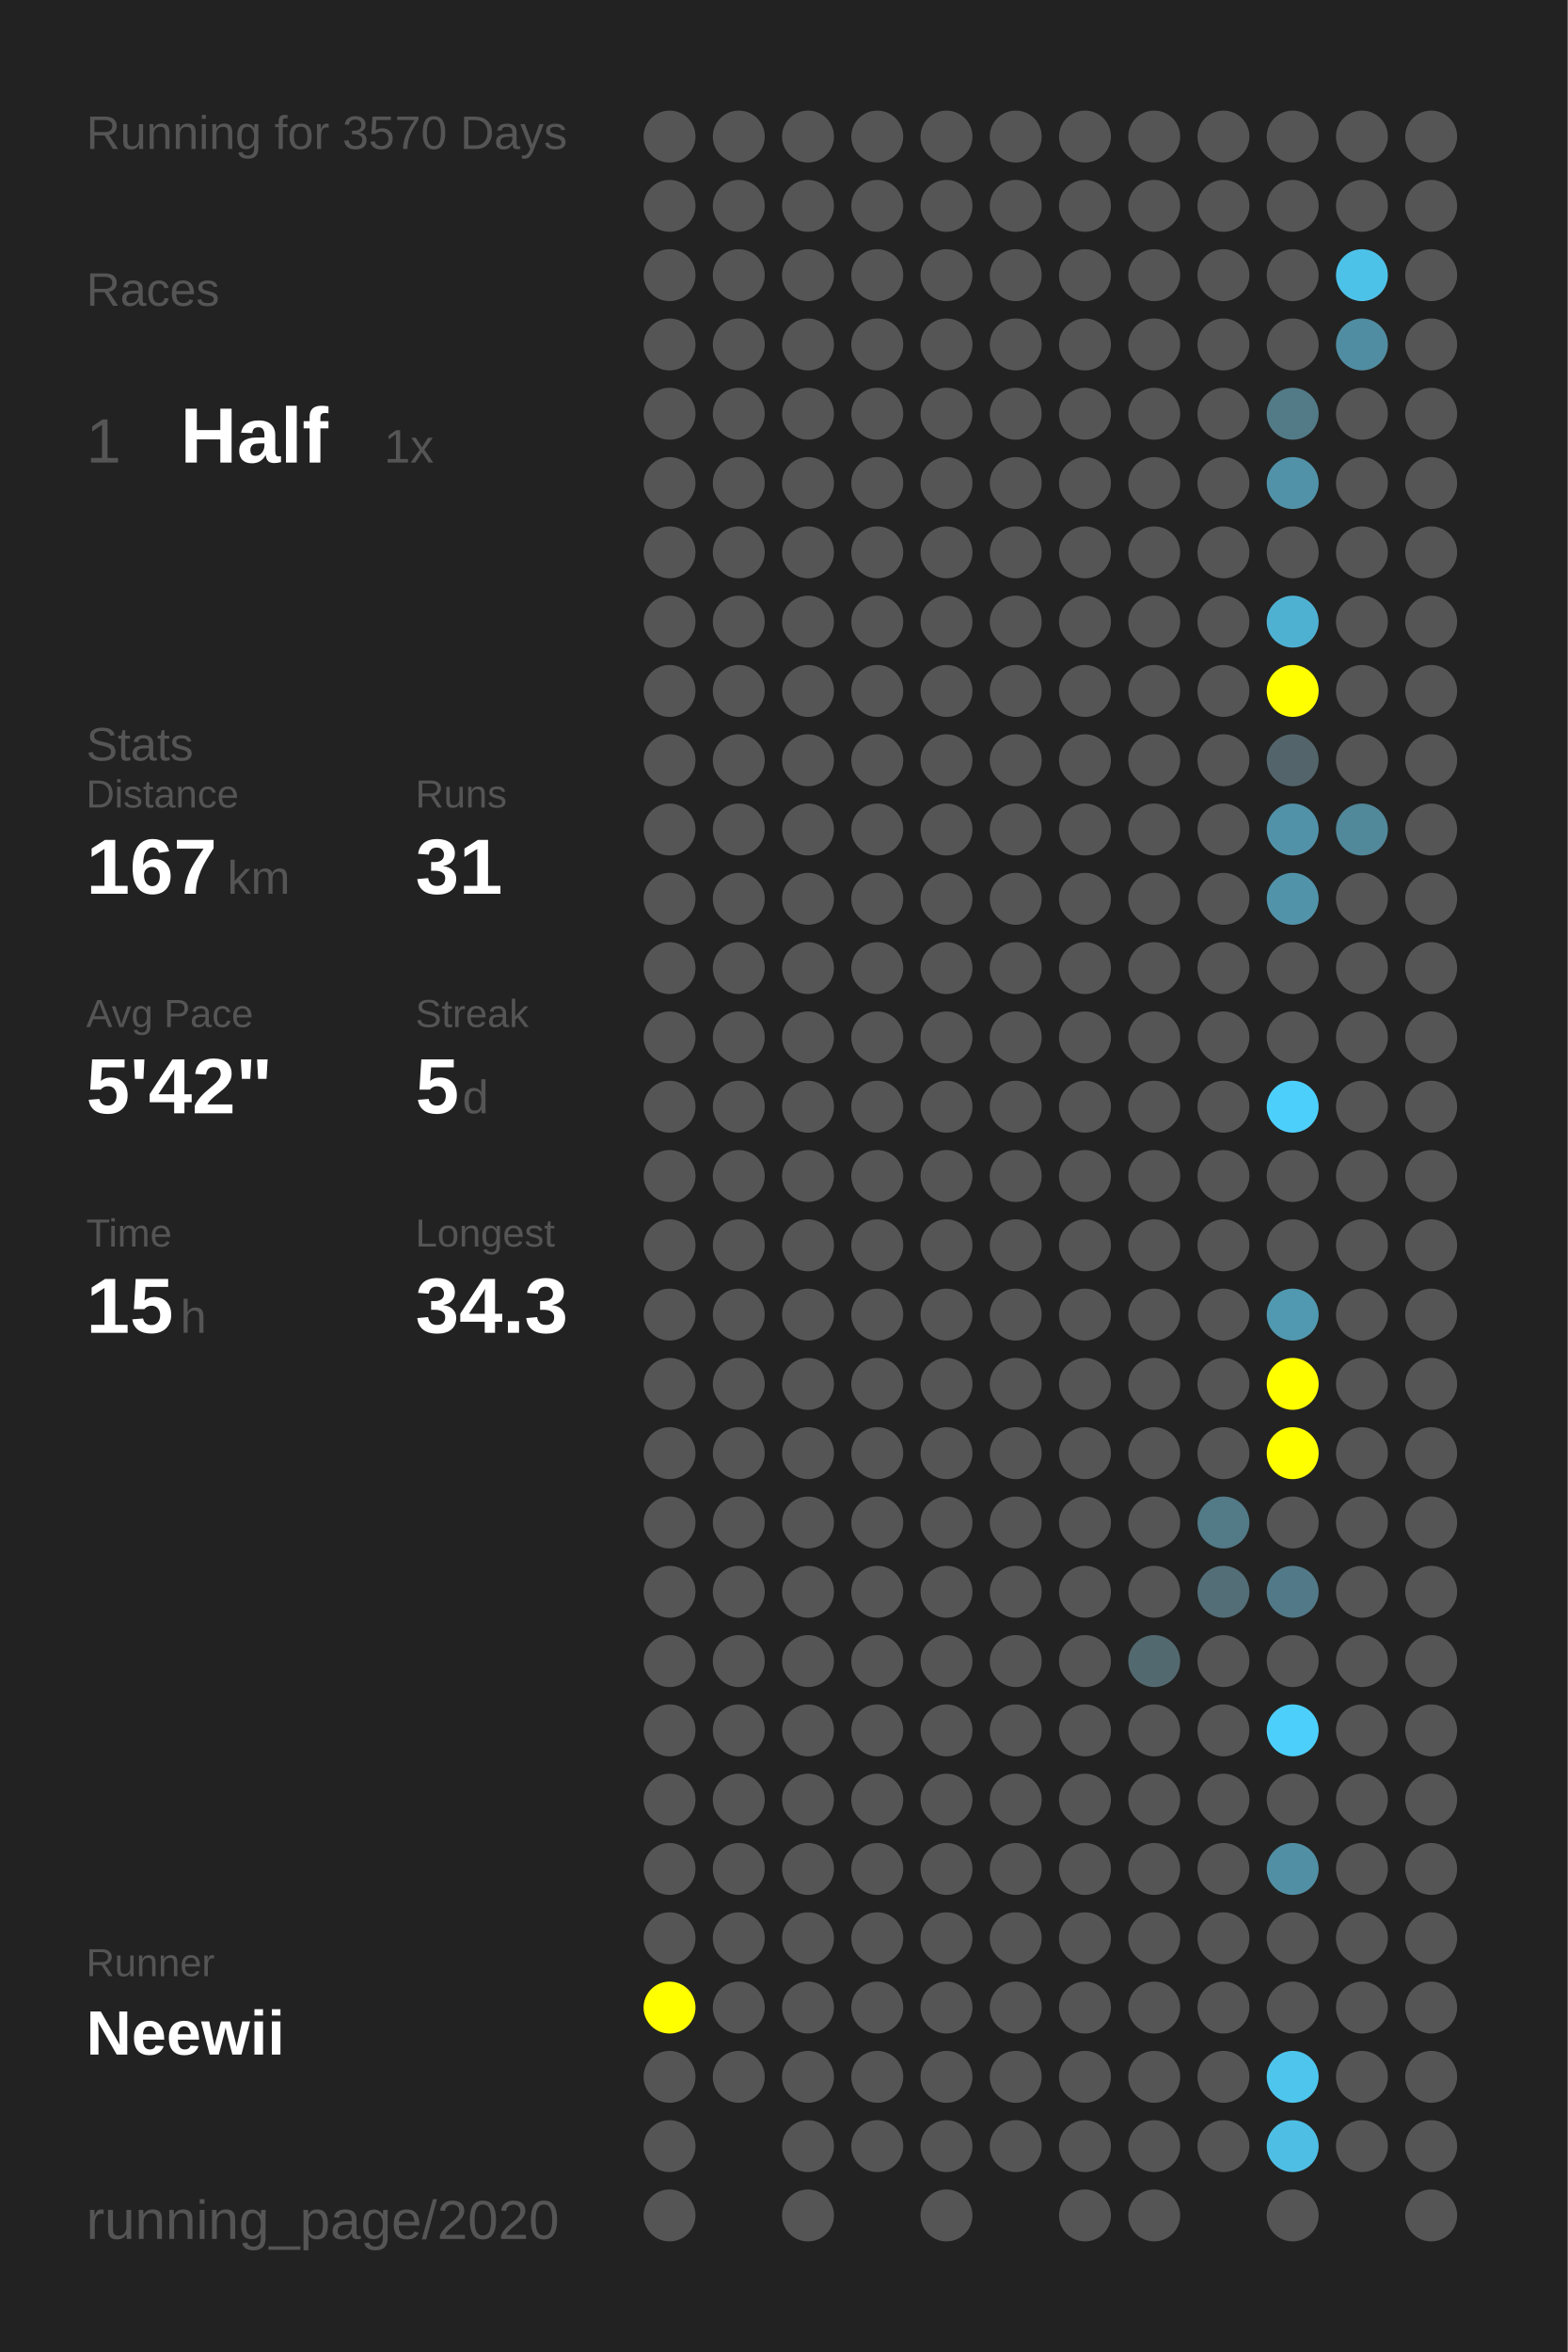
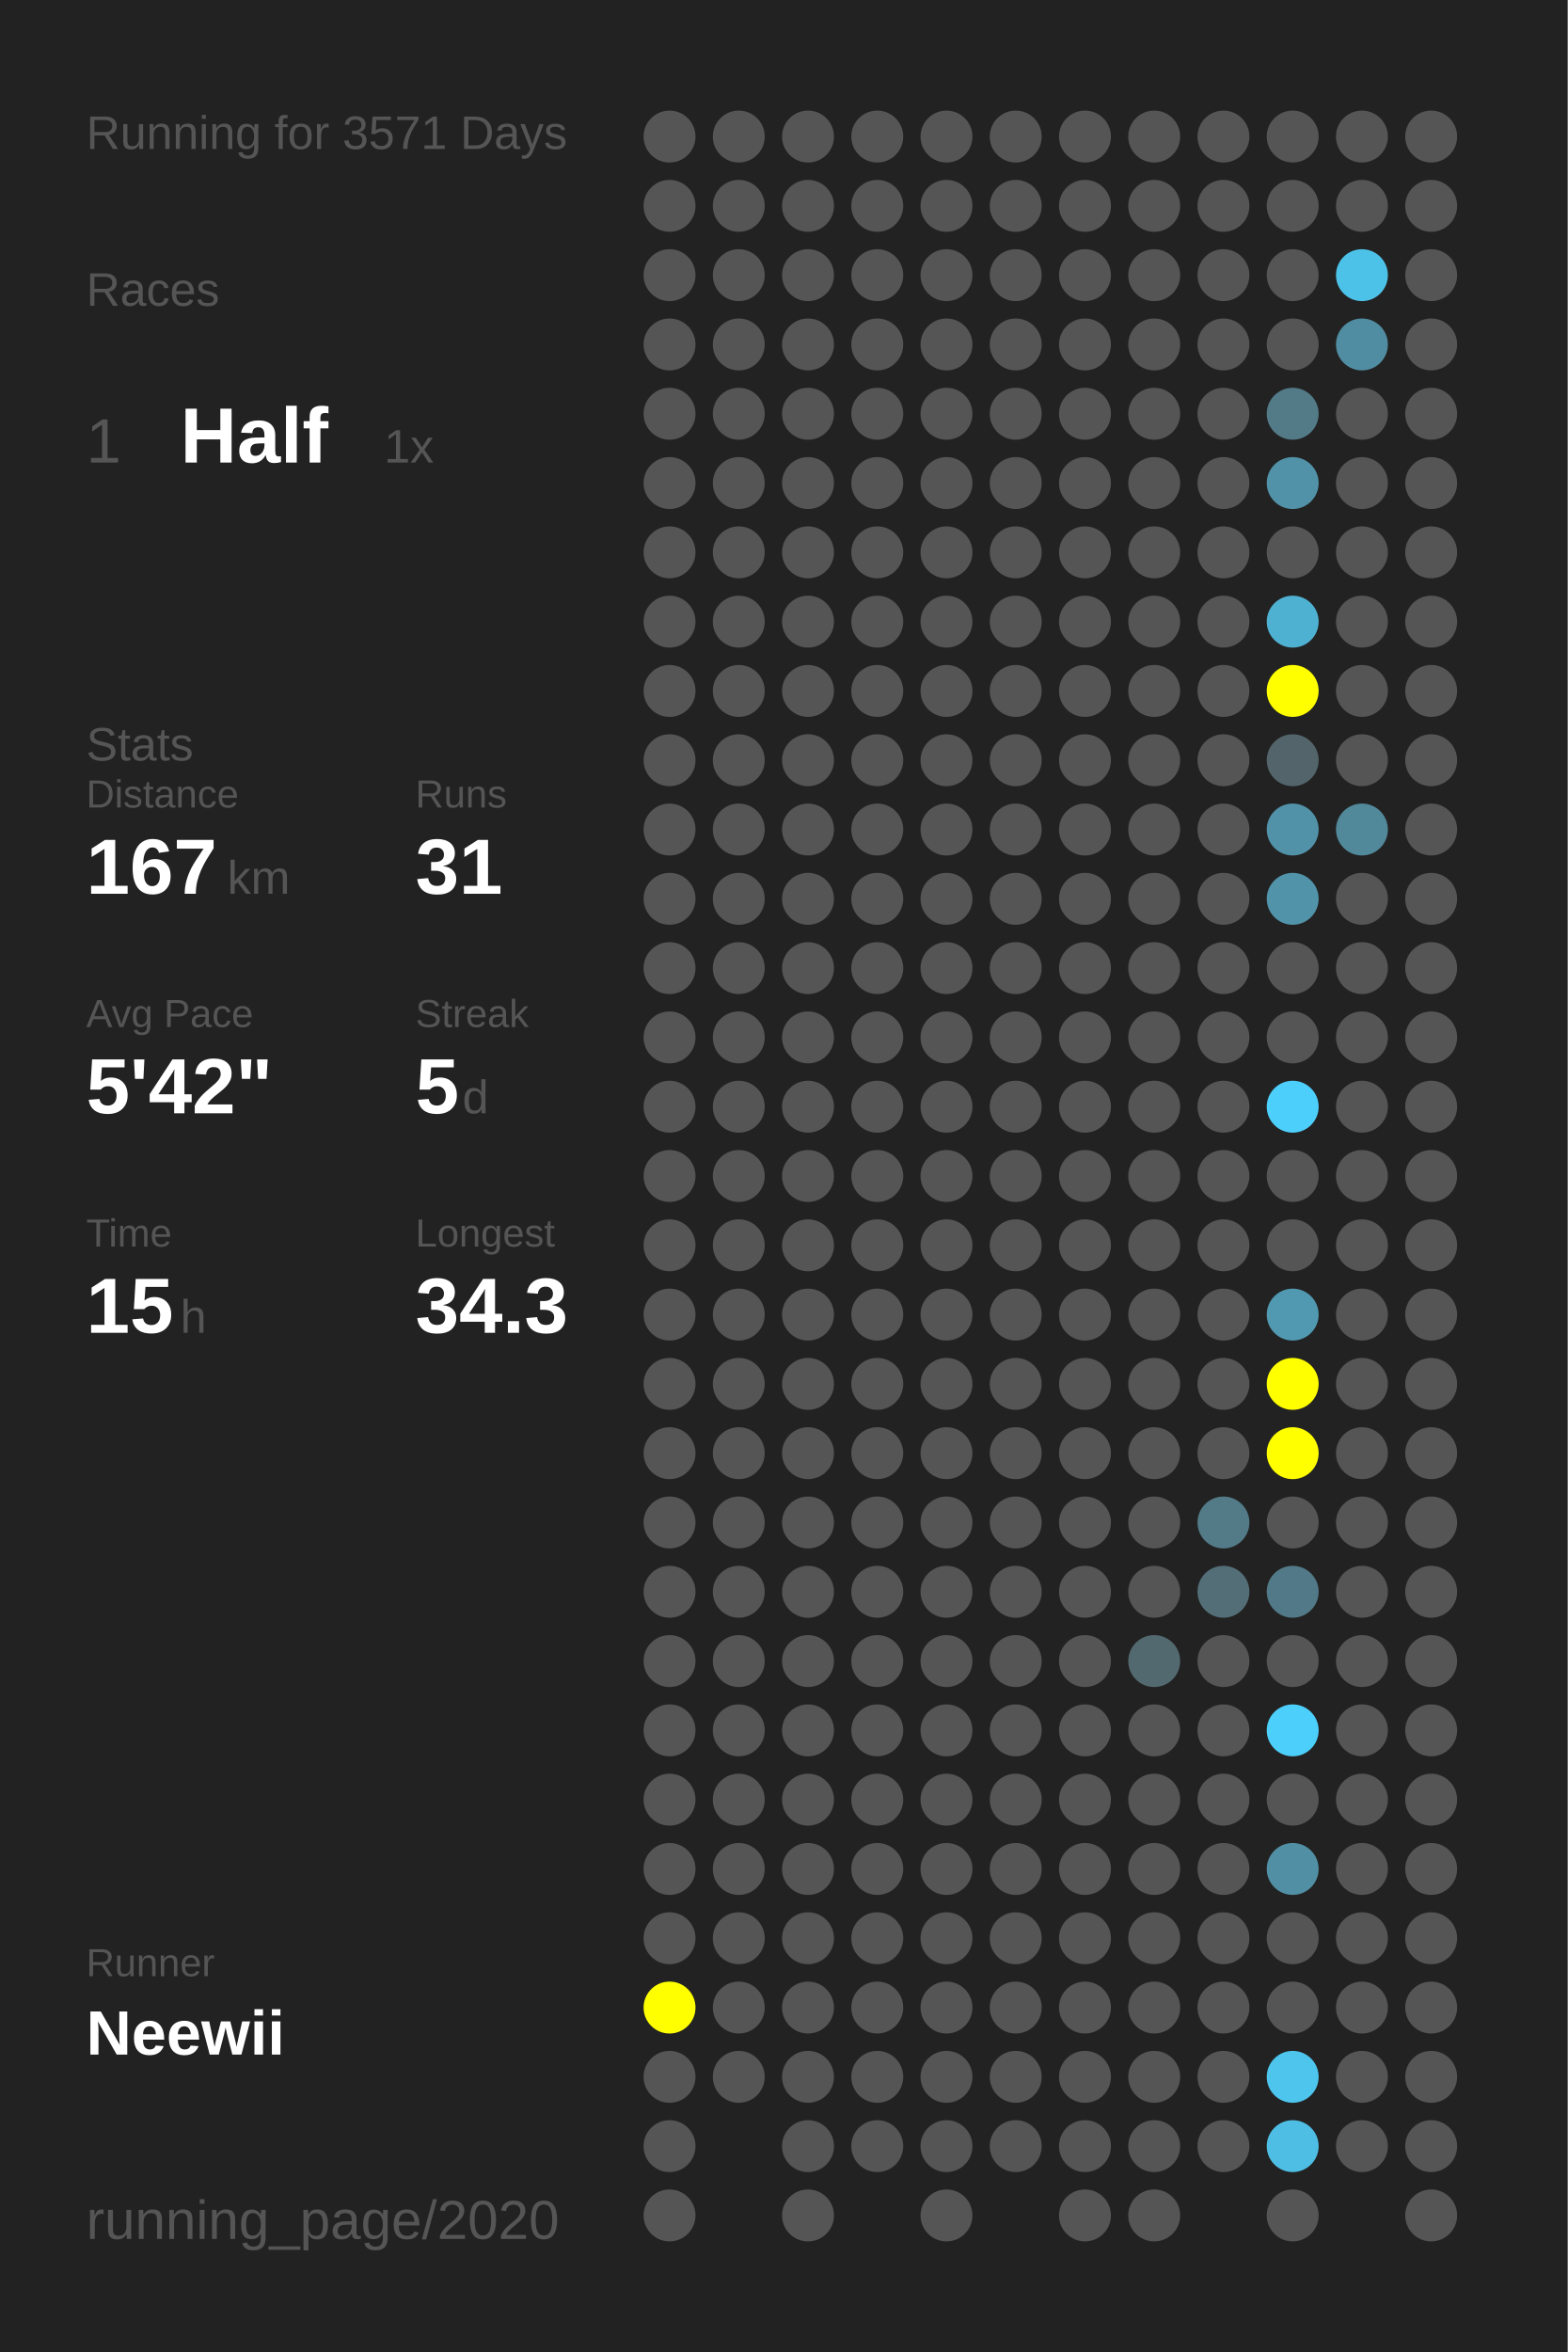
<svg xmlns="http://www.w3.org/2000/svg" baseProfile="full" height="300mm" version="1.1" viewBox="0,0,200,300" width="200mm">
  <defs />
  <rect fill="#222222" height="300" width="200" x="0" y="0" />
-   <text fill="#555555" style="font-size:6px; font-family:Arial;" x="11" y="19">Running for 3570 Days</text>
+   <text fill="#555555" style="font-size:6px; font-family:Arial;" x="11" y="19">Running for 3571 Days</text>
  <text fill="#555555" style="font-size:6px; font-family:Arial;" x="11" y="39">Races</text>
  <text fill="#555555" style="font-size:8px; font-family:Arial;" x="11" y="59">1</text>
  <text fill="#FFFFFF" style="font-size:10px; font-family:Arial; font-weight:bold;" x="23" y="59">Half</text>
  <text fill="#555555" style="font-size:6px; font-family:Arial;" x="49" y="59">1x</text>
  <text fill="#555555" style="font-size:6px; font-family:Arial;" x="11" y="97">Stats</text>
  <text fill="#555555" style="font-size:5px; font-family:Arial;" x="11" y="103">Distance</text>
  <text fill="#FFFFFF" style="font-size:10px; font-family:Arial; font-weight:bold;" x="11" y="114">167</text>
  <text fill="#555555" style="font-size:6px; font-family:Arial;" x="29" y="114">km</text>
  <text fill="#555555" style="font-size:5px; font-family:Arial;" x="53" y="103">Runs</text>
  <text fill="#FFFFFF" style="font-size:10px; font-family:Arial; font-weight:bold;" x="53" y="114">31</text>
  <text fill="#555555" style="font-size:5px; font-family:Arial;" x="11" y="131">Avg Pace</text>
  <text fill="#FFFFFF" style="font-size:10px; font-family:Arial; font-weight:bold;" x="11" y="142">5'42"</text>
  <text fill="#555555" style="font-size:5px; font-family:Arial;" x="53" y="131">Streak</text>
  <text fill="#FFFFFF" style="font-size:10px; font-family:Arial; font-weight:bold;" x="53" y="142">5</text>
  <text fill="#555555" style="font-size:6px; font-family:Arial;" x="59" y="142">d</text>
  <text fill="#555555" style="font-size:5px; font-family:Arial;" x="11" y="159">Time</text>
  <text fill="#FFFFFF" style="font-size:10px; font-family:Arial; font-weight:bold;" x="11" y="170">15</text>
  <text fill="#555555" style="font-size:6px; font-family:Arial;" x="23" y="170">h</text>
  <text fill="#555555" style="font-size:5px; font-family:Arial;" x="53" y="159">Longest</text>
  <text fill="#FFFFFF" style="font-size:10px; font-family:Arial; font-weight:bold;" x="53" y="170">34.3</text>
  <text fill="#555555" style="font-size:5px; font-family:Arial;" x="11" y="252.065">Runner</text>
  <text fill="#FFFFFF" style="font-size:8px; font-family:Arial; font-weight:bold;" x="11" y="262.065">Neewii</text>
  <text fill="#555555" style="font-size:7px; font-family:Arial;" x="11" y="285.581">running_page/2020</text>
  <circle cx="85.417" cy="17.419" fill="#555555" r="3.312" />
  <circle cx="85.417" cy="26.258" fill="#555555" r="3.312" />
  <circle cx="85.417" cy="35.097" fill="#555555" r="3.312" />
  <circle cx="85.417" cy="43.935" fill="#555555" r="3.312" />
  <circle cx="85.417" cy="52.774" fill="#555555" r="3.312" />
  <circle cx="85.417" cy="61.613" fill="#555555" r="3.312" />
  <circle cx="85.417" cy="70.452" fill="#555555" r="3.312" />
  <circle cx="85.417" cy="79.29" fill="#555555" r="3.312" />
  <circle cx="85.417" cy="88.129" fill="#555555" r="3.312" />
  <circle cx="85.417" cy="96.968" fill="#555555" r="3.312" />
  <circle cx="85.417" cy="105.806" fill="#555555" r="3.312" />
  <circle cx="85.417" cy="114.645" fill="#555555" r="3.312" />
  <circle cx="85.417" cy="123.484" fill="#555555" r="3.312" />
  <circle cx="85.417" cy="132.323" fill="#555555" r="3.312" />
  <circle cx="85.417" cy="141.161" fill="#555555" r="3.312" />
  <circle cx="85.417" cy="150" fill="#555555" r="3.312" />
  <circle cx="85.417" cy="158.839" fill="#555555" r="3.312" />
  <circle cx="85.417" cy="167.677" fill="#555555" r="3.312" />
  <circle cx="85.417" cy="176.516" fill="#555555" r="3.312" />
  <circle cx="85.417" cy="185.355" fill="#555555" r="3.312" />
  <circle cx="85.417" cy="194.194" fill="#555555" r="3.312" />
  <circle cx="85.417" cy="203.032" fill="#555555" r="3.312" />
  <circle cx="85.417" cy="211.871" fill="#555555" r="3.312" />
  <circle cx="85.417" cy="220.71" fill="#555555" r="3.312" />
  <circle cx="85.417" cy="229.548" fill="#555555" r="3.312" />
  <circle cx="85.417" cy="238.387" fill="#555555" r="3.312" />
  <circle cx="85.417" cy="247.226" fill="#555555" r="3.312" />
  <circle cx="85.417" cy="256.065" fill="#FFFF00" r="3.312" />
  <circle cx="85.417" cy="264.903" fill="#555555" r="3.312" />
  <circle cx="85.417" cy="273.742" fill="#555555" r="3.312" />
  <circle cx="85.417" cy="282.581" fill="#555555" r="3.312" />
  <circle cx="94.25" cy="17.419" fill="#555555" r="3.312" />
  <circle cx="94.25" cy="26.258" fill="#555555" r="3.312" />
  <circle cx="94.25" cy="35.097" fill="#555555" r="3.312" />
  <circle cx="94.25" cy="43.935" fill="#555555" r="3.312" />
  <circle cx="94.25" cy="52.774" fill="#555555" r="3.312" />
  <circle cx="94.25" cy="61.613" fill="#555555" r="3.312" />
  <circle cx="94.25" cy="70.452" fill="#555555" r="3.312" />
  <circle cx="94.25" cy="79.29" fill="#555555" r="3.312" />
  <circle cx="94.25" cy="88.129" fill="#555555" r="3.312" />
  <circle cx="94.25" cy="96.968" fill="#555555" r="3.312" />
  <circle cx="94.25" cy="105.806" fill="#555555" r="3.312" />
  <circle cx="94.25" cy="114.645" fill="#555555" r="3.312" />
  <circle cx="94.25" cy="123.484" fill="#555555" r="3.312" />
  <circle cx="94.25" cy="132.323" fill="#555555" r="3.312" />
  <circle cx="94.25" cy="141.161" fill="#555555" r="3.312" />
  <circle cx="94.25" cy="150" fill="#555555" r="3.312" />
  <circle cx="94.25" cy="158.839" fill="#555555" r="3.312" />
  <circle cx="94.25" cy="167.677" fill="#555555" r="3.312" />
  <circle cx="94.25" cy="176.516" fill="#555555" r="3.312" />
  <circle cx="94.25" cy="185.355" fill="#555555" r="3.312" />
  <circle cx="94.25" cy="194.194" fill="#555555" r="3.312" />
  <circle cx="94.25" cy="203.032" fill="#555555" r="3.312" />
  <circle cx="94.25" cy="211.871" fill="#555555" r="3.312" />
  <circle cx="94.25" cy="220.71" fill="#555555" r="3.312" />
  <circle cx="94.25" cy="229.548" fill="#555555" r="3.312" />
  <circle cx="94.25" cy="238.387" fill="#555555" r="3.312" />
  <circle cx="94.25" cy="247.226" fill="#555555" r="3.312" />
  <circle cx="94.25" cy="256.065" fill="#555555" r="3.312" />
  <circle cx="94.25" cy="264.903" fill="#555555" r="3.312" />
  <circle cx="103.083" cy="17.419" fill="#555555" r="3.312" />
  <circle cx="103.083" cy="26.258" fill="#555555" r="3.312" />
  <circle cx="103.083" cy="35.097" fill="#555555" r="3.312" />
  <circle cx="103.083" cy="43.935" fill="#555555" r="3.312" />
  <circle cx="103.083" cy="52.774" fill="#555555" r="3.312" />
  <circle cx="103.083" cy="61.613" fill="#555555" r="3.312" />
  <circle cx="103.083" cy="70.452" fill="#555555" r="3.312" />
  <circle cx="103.083" cy="79.29" fill="#555555" r="3.312" />
  <circle cx="103.083" cy="88.129" fill="#555555" r="3.312" />
  <circle cx="103.083" cy="96.968" fill="#555555" r="3.312" />
  <circle cx="103.083" cy="105.806" fill="#555555" r="3.312" />
  <circle cx="103.083" cy="114.645" fill="#555555" r="3.312" />
  <circle cx="103.083" cy="123.484" fill="#555555" r="3.312" />
  <circle cx="103.083" cy="132.323" fill="#555555" r="3.312" />
  <circle cx="103.083" cy="141.161" fill="#555555" r="3.312" />
  <circle cx="103.083" cy="150" fill="#555555" r="3.312" />
  <circle cx="103.083" cy="158.839" fill="#555555" r="3.312" />
  <circle cx="103.083" cy="167.677" fill="#555555" r="3.312" />
  <circle cx="103.083" cy="176.516" fill="#555555" r="3.312" />
  <circle cx="103.083" cy="185.355" fill="#555555" r="3.312" />
  <circle cx="103.083" cy="194.194" fill="#555555" r="3.312" />
  <circle cx="103.083" cy="203.032" fill="#555555" r="3.312" />
  <circle cx="103.083" cy="211.871" fill="#555555" r="3.312" />
  <circle cx="103.083" cy="220.71" fill="#555555" r="3.312" />
  <circle cx="103.083" cy="229.548" fill="#555555" r="3.312" />
  <circle cx="103.083" cy="238.387" fill="#555555" r="3.312" />
  <circle cx="103.083" cy="247.226" fill="#555555" r="3.312" />
  <circle cx="103.083" cy="256.065" fill="#555555" r="3.312" />
  <circle cx="103.083" cy="264.903" fill="#555555" r="3.312" />
  <circle cx="103.083" cy="273.742" fill="#555555" r="3.312" />
  <circle cx="103.083" cy="282.581" fill="#555555" r="3.312" />
  <circle cx="111.917" cy="17.419" fill="#555555" r="3.312" />
  <circle cx="111.917" cy="26.258" fill="#555555" r="3.312" />
  <circle cx="111.917" cy="35.097" fill="#555555" r="3.312" />
  <circle cx="111.917" cy="43.935" fill="#555555" r="3.312" />
  <circle cx="111.917" cy="52.774" fill="#555555" r="3.312" />
  <circle cx="111.917" cy="61.613" fill="#555555" r="3.312" />
  <circle cx="111.917" cy="70.452" fill="#555555" r="3.312" />
  <circle cx="111.917" cy="79.29" fill="#555555" r="3.312" />
  <circle cx="111.917" cy="88.129" fill="#555555" r="3.312" />
  <circle cx="111.917" cy="96.968" fill="#555555" r="3.312" />
  <circle cx="111.917" cy="105.806" fill="#555555" r="3.312" />
  <circle cx="111.917" cy="114.645" fill="#555555" r="3.312" />
  <circle cx="111.917" cy="123.484" fill="#555555" r="3.312" />
  <circle cx="111.917" cy="132.323" fill="#555555" r="3.312" />
  <circle cx="111.917" cy="141.161" fill="#555555" r="3.312" />
  <circle cx="111.917" cy="150" fill="#555555" r="3.312" />
  <circle cx="111.917" cy="158.839" fill="#555555" r="3.312" />
  <circle cx="111.917" cy="167.677" fill="#555555" r="3.312" />
  <circle cx="111.917" cy="176.516" fill="#555555" r="3.312" />
  <circle cx="111.917" cy="185.355" fill="#555555" r="3.312" />
  <circle cx="111.917" cy="194.194" fill="#555555" r="3.312" />
  <circle cx="111.917" cy="203.032" fill="#555555" r="3.312" />
  <circle cx="111.917" cy="211.871" fill="#555555" r="3.312" />
  <circle cx="111.917" cy="220.71" fill="#555555" r="3.312" />
  <circle cx="111.917" cy="229.548" fill="#555555" r="3.312" />
  <circle cx="111.917" cy="238.387" fill="#555555" r="3.312" />
  <circle cx="111.917" cy="247.226" fill="#555555" r="3.312" />
  <circle cx="111.917" cy="256.065" fill="#555555" r="3.312" />
  <circle cx="111.917" cy="264.903" fill="#555555" r="3.312" />
  <circle cx="111.917" cy="273.742" fill="#555555" r="3.312" />
  <circle cx="120.75" cy="17.419" fill="#555555" r="3.312" />
  <circle cx="120.75" cy="26.258" fill="#555555" r="3.312" />
  <circle cx="120.75" cy="35.097" fill="#555555" r="3.312" />
  <circle cx="120.75" cy="43.935" fill="#555555" r="3.312" />
  <circle cx="120.75" cy="52.774" fill="#555555" r="3.312" />
  <circle cx="120.75" cy="61.613" fill="#555555" r="3.312" />
  <circle cx="120.75" cy="70.452" fill="#555555" r="3.312" />
  <circle cx="120.75" cy="79.29" fill="#555555" r="3.312" />
  <circle cx="120.75" cy="88.129" fill="#555555" r="3.312" />
  <circle cx="120.75" cy="96.968" fill="#555555" r="3.312" />
  <circle cx="120.75" cy="105.806" fill="#555555" r="3.312" />
  <circle cx="120.75" cy="114.645" fill="#555555" r="3.312" />
  <circle cx="120.75" cy="123.484" fill="#555555" r="3.312" />
  <circle cx="120.75" cy="132.323" fill="#555555" r="3.312" />
  <circle cx="120.75" cy="141.161" fill="#555555" r="3.312" />
  <circle cx="120.75" cy="150" fill="#555555" r="3.312" />
  <circle cx="120.75" cy="158.839" fill="#555555" r="3.312" />
  <circle cx="120.75" cy="167.677" fill="#555555" r="3.312" />
  <circle cx="120.75" cy="176.516" fill="#555555" r="3.312" />
  <circle cx="120.75" cy="185.355" fill="#555555" r="3.312" />
  <circle cx="120.75" cy="194.194" fill="#555555" r="3.312" />
  <circle cx="120.75" cy="203.032" fill="#555555" r="3.312" />
  <circle cx="120.75" cy="211.871" fill="#555555" r="3.312" />
  <circle cx="120.75" cy="220.71" fill="#555555" r="3.312" />
  <circle cx="120.75" cy="229.548" fill="#555555" r="3.312" />
  <circle cx="120.75" cy="238.387" fill="#555555" r="3.312" />
  <circle cx="120.75" cy="247.226" fill="#555555" r="3.312" />
  <circle cx="120.75" cy="256.065" fill="#555555" r="3.312" />
  <circle cx="120.75" cy="264.903" fill="#555555" r="3.312" />
  <circle cx="120.75" cy="273.742" fill="#555555" r="3.312" />
  <circle cx="120.75" cy="282.581" fill="#555555" r="3.312" />
  <circle cx="129.583" cy="17.419" fill="#555555" r="3.312" />
  <circle cx="129.583" cy="26.258" fill="#555555" r="3.312" />
  <circle cx="129.583" cy="35.097" fill="#555555" r="3.312" />
  <circle cx="129.583" cy="43.935" fill="#555555" r="3.312" />
  <circle cx="129.583" cy="52.774" fill="#555555" r="3.312" />
  <circle cx="129.583" cy="61.613" fill="#555555" r="3.312" />
  <circle cx="129.583" cy="70.452" fill="#555555" r="3.312" />
  <circle cx="129.583" cy="79.29" fill="#555555" r="3.312" />
  <circle cx="129.583" cy="88.129" fill="#555555" r="3.312" />
  <circle cx="129.583" cy="96.968" fill="#555555" r="3.312" />
  <circle cx="129.583" cy="105.806" fill="#555555" r="3.312" />
  <circle cx="129.583" cy="114.645" fill="#555555" r="3.312" />
  <circle cx="129.583" cy="123.484" fill="#555555" r="3.312" />
  <circle cx="129.583" cy="132.323" fill="#555555" r="3.312" />
  <circle cx="129.583" cy="141.161" fill="#555555" r="3.312" />
  <circle cx="129.583" cy="150" fill="#555555" r="3.312" />
  <circle cx="129.583" cy="158.839" fill="#555555" r="3.312" />
  <circle cx="129.583" cy="167.677" fill="#555555" r="3.312" />
  <circle cx="129.583" cy="176.516" fill="#555555" r="3.312" />
  <circle cx="129.583" cy="185.355" fill="#555555" r="3.312" />
  <circle cx="129.583" cy="194.194" fill="#555555" r="3.312" />
  <circle cx="129.583" cy="203.032" fill="#555555" r="3.312" />
  <circle cx="129.583" cy="211.871" fill="#555555" r="3.312" />
  <circle cx="129.583" cy="220.71" fill="#555555" r="3.312" />
  <circle cx="129.583" cy="229.548" fill="#555555" r="3.312" />
  <circle cx="129.583" cy="238.387" fill="#555555" r="3.312" />
  <circle cx="129.583" cy="247.226" fill="#555555" r="3.312" />
  <circle cx="129.583" cy="256.065" fill="#555555" r="3.312" />
  <circle cx="129.583" cy="264.903" fill="#555555" r="3.312" />
  <circle cx="129.583" cy="273.742" fill="#555555" r="3.312" />
  <circle cx="138.417" cy="17.419" fill="#555555" r="3.312" />
  <circle cx="138.417" cy="26.258" fill="#555555" r="3.312" />
  <circle cx="138.417" cy="35.097" fill="#555555" r="3.312" />
  <circle cx="138.417" cy="43.935" fill="#555555" r="3.312" />
  <circle cx="138.417" cy="52.774" fill="#555555" r="3.312" />
  <circle cx="138.417" cy="61.613" fill="#555555" r="3.312" />
  <circle cx="138.417" cy="70.452" fill="#555555" r="3.312" />
  <circle cx="138.417" cy="79.29" fill="#555555" r="3.312" />
  <circle cx="138.417" cy="88.129" fill="#555555" r="3.312" />
  <circle cx="138.417" cy="96.968" fill="#555555" r="3.312" />
  <circle cx="138.417" cy="105.806" fill="#555555" r="3.312" />
  <circle cx="138.417" cy="114.645" fill="#555555" r="3.312" />
  <circle cx="138.417" cy="123.484" fill="#555555" r="3.312" />
  <circle cx="138.417" cy="132.323" fill="#555555" r="3.312" />
  <circle cx="138.417" cy="141.161" fill="#555555" r="3.312" />
  <circle cx="138.417" cy="150" fill="#555555" r="3.312" />
  <circle cx="138.417" cy="158.839" fill="#555555" r="3.312" />
  <circle cx="138.417" cy="167.677" fill="#555555" r="3.312" />
  <circle cx="138.417" cy="176.516" fill="#555555" r="3.312" />
  <circle cx="138.417" cy="185.355" fill="#555555" r="3.312" />
  <circle cx="138.417" cy="194.194" fill="#555555" r="3.312" />
  <circle cx="138.417" cy="203.032" fill="#555555" r="3.312" />
  <circle cx="138.417" cy="211.871" fill="#555555" r="3.312" />
  <circle cx="138.417" cy="220.71" fill="#555555" r="3.312" />
  <circle cx="138.417" cy="229.548" fill="#555555" r="3.312" />
  <circle cx="138.417" cy="238.387" fill="#555555" r="3.312" />
  <circle cx="138.417" cy="247.226" fill="#555555" r="3.312" />
  <circle cx="138.417" cy="256.065" fill="#555555" r="3.312" />
  <circle cx="138.417" cy="264.903" fill="#555555" r="3.312" />
  <circle cx="138.417" cy="273.742" fill="#555555" r="3.312" />
  <circle cx="138.417" cy="282.581" fill="#555555" r="3.312" />
  <circle cx="147.25" cy="17.419" fill="#555555" r="3.312" />
  <circle cx="147.25" cy="26.258" fill="#555555" r="3.312" />
  <circle cx="147.25" cy="35.097" fill="#555555" r="3.312" />
  <circle cx="147.25" cy="43.935" fill="#555555" r="3.312" />
  <circle cx="147.25" cy="52.774" fill="#555555" r="3.312" />
  <circle cx="147.25" cy="61.613" fill="#555555" r="3.312" />
  <circle cx="147.25" cy="70.452" fill="#555555" r="3.312" />
  <circle cx="147.25" cy="79.29" fill="#555555" r="3.312" />
  <circle cx="147.25" cy="88.129" fill="#555555" r="3.312" />
  <circle cx="147.25" cy="96.968" fill="#555555" r="3.312" />
  <circle cx="147.25" cy="105.806" fill="#555555" r="3.312" />
  <circle cx="147.25" cy="114.645" fill="#555555" r="3.312" />
  <circle cx="147.25" cy="123.484" fill="#555555" r="3.312" />
  <circle cx="147.25" cy="132.323" fill="#555555" r="3.312" />
  <circle cx="147.25" cy="141.161" fill="#555555" r="3.312" />
  <circle cx="147.25" cy="150" fill="#555555" r="3.312" />
  <circle cx="147.25" cy="158.839" fill="#555555" r="3.312" />
  <circle cx="147.25" cy="167.677" fill="#555555" r="3.312" />
  <circle cx="147.25" cy="176.516" fill="#555555" r="3.312" />
  <circle cx="147.25" cy="185.355" fill="#555555" r="3.312" />
  <circle cx="147.25" cy="194.194" fill="#555555" r="3.312" />
  <circle cx="147.25" cy="203.032" fill="#555555" r="3.312" />
  <circle cx="147.25" cy="211.871" fill="#536970" r="3.312" />
  <circle cx="147.25" cy="220.71" fill="#555555" r="3.312" />
  <circle cx="147.25" cy="229.548" fill="#555555" r="3.312" />
  <circle cx="147.25" cy="238.387" fill="#555555" r="3.312" />
  <circle cx="147.25" cy="247.226" fill="#555555" r="3.312" />
  <circle cx="147.25" cy="256.065" fill="#555555" r="3.312" />
  <circle cx="147.25" cy="264.903" fill="#555555" r="3.312" />
  <circle cx="147.25" cy="273.742" fill="#555555" r="3.312" />
  <circle cx="147.25" cy="282.581" fill="#555555" r="3.312" />
  <circle cx="156.083" cy="17.419" fill="#555555" r="3.312" />
  <circle cx="156.083" cy="26.258" fill="#555555" r="3.312" />
  <circle cx="156.083" cy="35.097" fill="#555555" r="3.312" />
  <circle cx="156.083" cy="43.935" fill="#555555" r="3.312" />
  <circle cx="156.083" cy="52.774" fill="#555555" r="3.312" />
  <circle cx="156.083" cy="61.613" fill="#555555" r="3.312" />
  <circle cx="156.083" cy="70.452" fill="#555555" r="3.312" />
  <circle cx="156.083" cy="79.29" fill="#555555" r="3.312" />
  <circle cx="156.083" cy="88.129" fill="#555555" r="3.312" />
  <circle cx="156.083" cy="96.968" fill="#555555" r="3.312" />
  <circle cx="156.083" cy="105.806" fill="#555555" r="3.312" />
  <circle cx="156.083" cy="114.645" fill="#555555" r="3.312" />
  <circle cx="156.083" cy="123.484" fill="#555555" r="3.312" />
  <circle cx="156.083" cy="132.323" fill="#555555" r="3.312" />
  <circle cx="156.083" cy="141.161" fill="#555555" r="3.312" />
  <circle cx="156.083" cy="150" fill="#555555" r="3.312" />
  <circle cx="156.083" cy="158.839" fill="#555555" r="3.312" />
  <circle cx="156.083" cy="167.677" fill="#555555" r="3.312" />
  <circle cx="156.083" cy="176.516" fill="#555555" r="3.312" />
  <circle cx="156.083" cy="185.355" fill="#555555" r="3.312" />
  <circle cx="156.083" cy="194.194" fill="#527a87" r="3.312" />
  <circle cx="156.083" cy="203.032" fill="#536e77" r="3.312" />
  <circle cx="156.083" cy="211.871" fill="#555555" r="3.312" />
  <circle cx="156.083" cy="220.71" fill="#555555" r="3.312" />
  <circle cx="156.083" cy="229.548" fill="#555555" r="3.312" />
  <circle cx="156.083" cy="238.387" fill="#555555" r="3.312" />
  <circle cx="156.083" cy="247.226" fill="#555555" r="3.312" />
  <circle cx="156.083" cy="256.065" fill="#555555" r="3.312" />
  <circle cx="156.083" cy="264.903" fill="#555555" r="3.312" />
  <circle cx="156.083" cy="273.742" fill="#555555" r="3.312" />
  <circle cx="164.917" cy="17.419" fill="#555555" r="3.312" />
  <circle cx="164.917" cy="26.258" fill="#555555" r="3.312" />
  <circle cx="164.917" cy="35.097" fill="#555555" r="3.312" />
  <circle cx="164.917" cy="43.935" fill="#555555" r="3.312" />
  <circle cx="164.917" cy="52.774" fill="#527a87" r="3.312" />
  <circle cx="164.917" cy="61.613" fill="#5192a8" r="3.312" />
  <circle cx="164.917" cy="70.452" fill="#555555" r="3.312" />
  <circle cx="164.917" cy="79.29" fill="#4fb1d2" r="3.312" />
  <circle cx="164.917" cy="88.129" fill="#FFFF00" r="3.312" />
  <circle cx="164.917" cy="96.968" fill="#53656a" r="3.312" />
  <circle cx="164.917" cy="105.806" fill="#5192a9" r="3.312" />
  <circle cx="164.917" cy="114.645" fill="#5193a9" r="3.312" />
  <circle cx="164.917" cy="123.484" fill="#555555" r="3.312" />
  <circle cx="164.917" cy="132.323" fill="#555555" r="3.312" />
  <circle cx="164.917" cy="141.161" fill="#4dcffb" r="3.312" />
  <circle cx="164.917" cy="150" fill="#555555" r="3.312" />
  <circle cx="164.917" cy="158.839" fill="#555555" r="3.312" />
  <circle cx="164.917" cy="167.677" fill="#5099b1" r="3.312" />
  <circle cx="164.917" cy="176.516" fill="#FFFF00" r="3.312" />
  <circle cx="164.917" cy="185.355" fill="#FFFF00" r="3.312" />
  <circle cx="164.917" cy="194.194" fill="#555555" r="3.312" />
  <circle cx="164.917" cy="203.032" fill="#527987" r="3.312" />
  <circle cx="164.917" cy="211.871" fill="#555555" r="3.312" />
  <circle cx="164.917" cy="220.71" fill="#4dcffb" r="3.312" />
  <circle cx="164.917" cy="229.548" fill="#555555" r="3.312" />
  <circle cx="164.917" cy="238.387" fill="#518fa4" r="3.312" />
  <circle cx="164.917" cy="247.226" fill="#555555" r="3.312" />
  <circle cx="164.917" cy="256.065" fill="#555555" r="3.312" />
  <circle cx="164.917" cy="264.903" fill="#4dc5ed" r="3.312" />
  <circle cx="164.917" cy="273.742" fill="#4ebee4" r="3.312" />
  <circle cx="164.917" cy="282.581" fill="#555555" r="3.312" />
  <circle cx="173.75" cy="17.419" fill="#555555" r="3.312" />
  <circle cx="173.75" cy="26.258" fill="#555555" r="3.312" />
  <circle cx="173.75" cy="35.097" fill="#4dc2e9" r="3.312" />
  <circle cx="173.75" cy="43.935" fill="#518da2" r="3.312" />
  <circle cx="173.75" cy="52.774" fill="#555555" r="3.312" />
  <circle cx="173.75" cy="61.613" fill="#555555" r="3.312" />
  <circle cx="173.75" cy="70.452" fill="#555555" r="3.312" />
  <circle cx="173.75" cy="79.29" fill="#555555" r="3.312" />
  <circle cx="173.75" cy="88.129" fill="#555555" r="3.312" />
  <circle cx="173.75" cy="96.968" fill="#555555" r="3.312" />
  <circle cx="173.75" cy="105.806" fill="#51889a" r="3.312" />
  <circle cx="173.75" cy="114.645" fill="#555555" r="3.312" />
  <circle cx="173.75" cy="123.484" fill="#555555" r="3.312" />
  <circle cx="173.75" cy="132.323" fill="#555555" r="3.312" />
  <circle cx="173.75" cy="141.161" fill="#555555" r="3.312" />
  <circle cx="173.75" cy="150" fill="#555555" r="3.312" />
  <circle cx="173.75" cy="158.839" fill="#555555" r="3.312" />
  <circle cx="173.75" cy="167.677" fill="#555555" r="3.312" />
  <circle cx="173.75" cy="176.516" fill="#555555" r="3.312" />
  <circle cx="173.75" cy="185.355" fill="#555555" r="3.312" />
  <circle cx="173.75" cy="194.194" fill="#555555" r="3.312" />
  <circle cx="173.75" cy="203.032" fill="#555555" r="3.312" />
  <circle cx="173.75" cy="211.871" fill="#555555" r="3.312" />
  <circle cx="173.75" cy="220.71" fill="#555555" r="3.312" />
  <circle cx="173.75" cy="229.548" fill="#555555" r="3.312" />
  <circle cx="173.75" cy="238.387" fill="#555555" r="3.312" />
  <circle cx="173.75" cy="247.226" fill="#555555" r="3.312" />
  <circle cx="173.75" cy="256.065" fill="#555555" r="3.312" />
  <circle cx="173.75" cy="264.903" fill="#555555" r="3.312" />
  <circle cx="173.75" cy="273.742" fill="#555555" r="3.312" />
  <circle cx="182.583" cy="17.419" fill="#555555" r="3.312" />
  <circle cx="182.583" cy="26.258" fill="#555555" r="3.312" />
  <circle cx="182.583" cy="35.097" fill="#555555" r="3.312" />
  <circle cx="182.583" cy="43.935" fill="#555555" r="3.312" />
  <circle cx="182.583" cy="52.774" fill="#555555" r="3.312" />
  <circle cx="182.583" cy="61.613" fill="#555555" r="3.312" />
  <circle cx="182.583" cy="70.452" fill="#555555" r="3.312" />
  <circle cx="182.583" cy="79.29" fill="#555555" r="3.312" />
  <circle cx="182.583" cy="88.129" fill="#555555" r="3.312" />
  <circle cx="182.583" cy="96.968" fill="#555555" r="3.312" />
  <circle cx="182.583" cy="105.806" fill="#555555" r="3.312" />
  <circle cx="182.583" cy="114.645" fill="#555555" r="3.312" />
  <circle cx="182.583" cy="123.484" fill="#555555" r="3.312" />
  <circle cx="182.583" cy="132.323" fill="#555555" r="3.312" />
  <circle cx="182.583" cy="141.161" fill="#555555" r="3.312" />
  <circle cx="182.583" cy="150" fill="#555555" r="3.312" />
  <circle cx="182.583" cy="158.839" fill="#555555" r="3.312" />
  <circle cx="182.583" cy="167.677" fill="#555555" r="3.312" />
  <circle cx="182.583" cy="176.516" fill="#555555" r="3.312" />
  <circle cx="182.583" cy="185.355" fill="#555555" r="3.312" />
  <circle cx="182.583" cy="194.194" fill="#555555" r="3.312" />
  <circle cx="182.583" cy="203.032" fill="#555555" r="3.312" />
  <circle cx="182.583" cy="211.871" fill="#555555" r="3.312" />
  <circle cx="182.583" cy="220.71" fill="#555555" r="3.312" />
  <circle cx="182.583" cy="229.548" fill="#555555" r="3.312" />
  <circle cx="182.583" cy="238.387" fill="#555555" r="3.312" />
  <circle cx="182.583" cy="247.226" fill="#555555" r="3.312" />
  <circle cx="182.583" cy="256.065" fill="#555555" r="3.312" />
  <circle cx="182.583" cy="264.903" fill="#555555" r="3.312" />
  <circle cx="182.583" cy="273.742" fill="#555555" r="3.312" />
  <circle cx="182.583" cy="282.581" fill="#555555" r="3.312" />
</svg>
